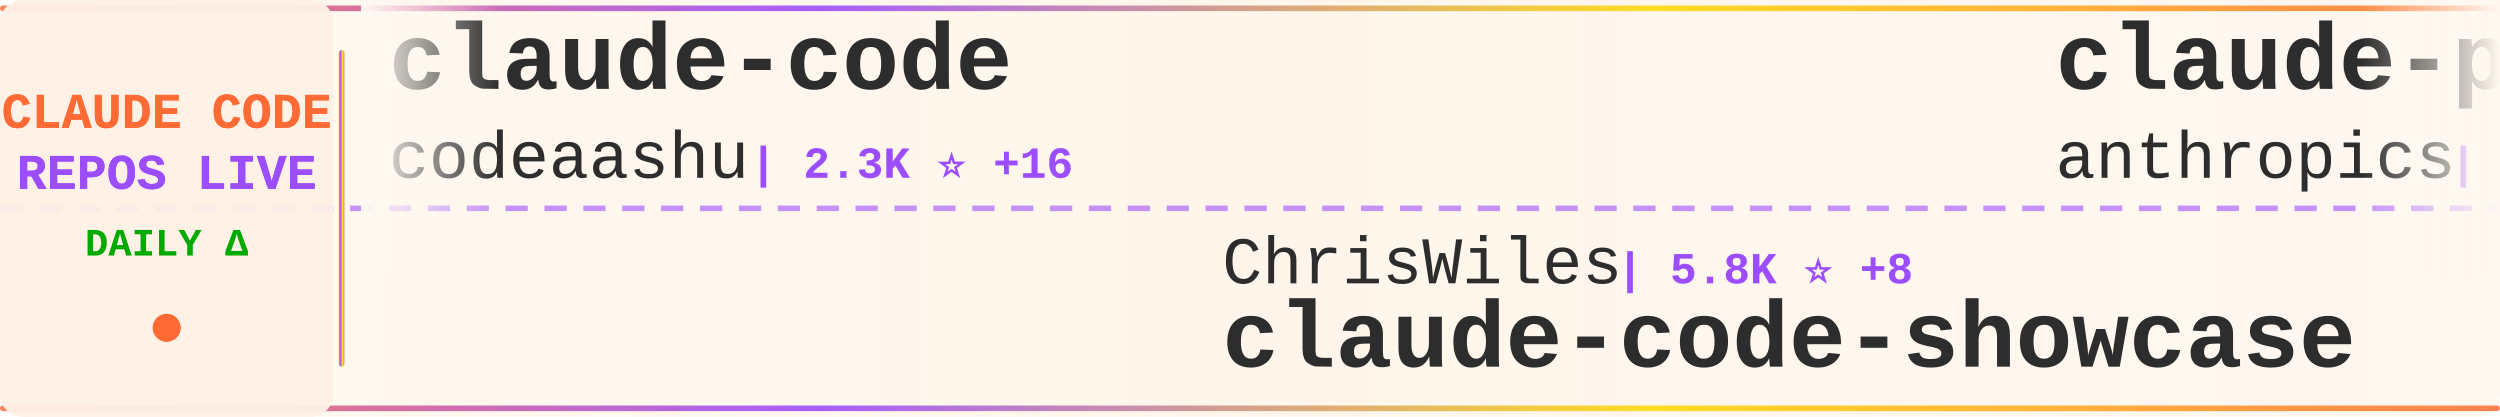
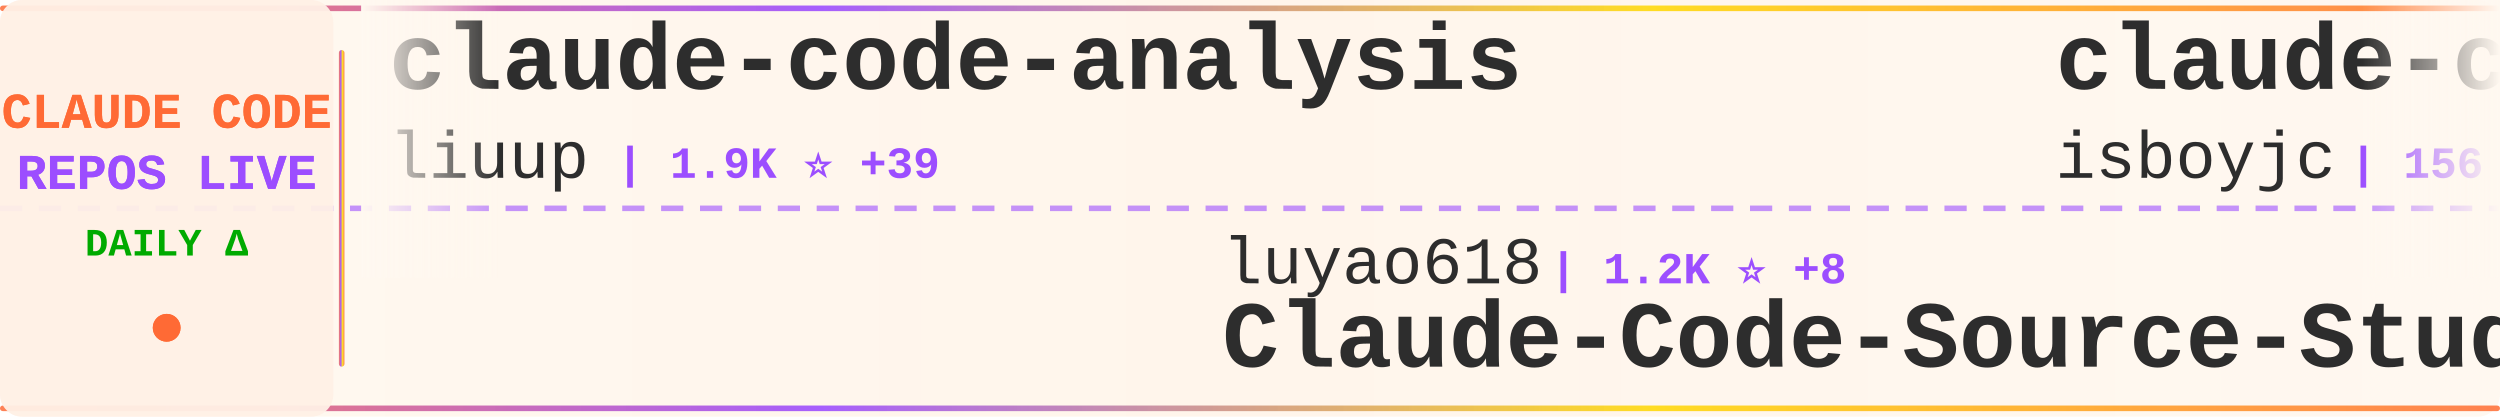
<svg xmlns="http://www.w3.org/2000/svg" width="900" height="150">
  <defs>
    <linearGradient id="tickerBg" x1="0%" y1="0%" x2="100%" y2="0%">
      <stop offset="0%" style="stop-color:#fff8f0;stop-opacity:0.98" />
      <stop offset="50%" style="stop-color:#fff5eb;stop-opacity:1" />
      <stop offset="100%" style="stop-color:#fff8f0;stop-opacity:0.98" />
    </linearGradient>
    <linearGradient id="borderGrad" x1="0%" y1="0%" x2="100%" y2="0%">
      <stop offset="0%" style="stop-color:#FF6B35;stop-opacity:0.85">
        <animate attributeName="stop-opacity" values="0.85;1;0.85" dur="2s" repeatCount="indefinite" />
      </stop>
      <stop offset="33%" style="stop-color:#9C4EFF;stop-opacity:0.9">
        <animate attributeName="stop-opacity" values="0.9;1;0.9" dur="2.2s" repeatCount="indefinite" />
      </stop>
      <stop offset="66%" style="stop-color:#FFD700;stop-opacity:0.85">
        <animate attributeName="stop-opacity" values="0.85;1;0.85" dur="1.8s" repeatCount="indefinite" />
      </stop>
      <stop offset="100%" style="stop-color:#FF6B35;stop-opacity:0.85">
        <animate attributeName="stop-opacity" values="0.85;1;0.85" dur="2s" repeatCount="indefinite" />
      </stop>
    </linearGradient>
    <filter id="textGlow">
      <feGaussianBlur stdDeviation="0.15" result="coloredBlur" />
      <feMerge>
        <feMergeNode in="coloredBlur" />
        <feMergeNode in="SourceGraphic" />
      </feMerge>
    </filter>
    <filter id="metricGlow">
      <feGaussianBlur stdDeviation="0.2" result="coloredBlur" />
      <feMerge>
        <feMergeNode in="coloredBlur" />
        <feMergeNode in="SourceGraphic" />
      </feMerge>
    </filter>
    <linearGradient id="leftFade" x1="0%" y1="0%" x2="100%" y2="0%">
      <stop offset="0%" style="stop-color:#fff8f0;stop-opacity:1" />
      <stop offset="100%" style="stop-color:#fff8f0;stop-opacity:0" />
    </linearGradient>
    <linearGradient id="rightFade" x1="0%" y1="0%" x2="100%" y2="0%">
      <stop offset="0%" style="stop-color:#fff8f0;stop-opacity:0" />
      <stop offset="100%" style="stop-color:#fff8f0;stop-opacity:1" />
    </linearGradient>
  </defs>
  <rect width="900" height="150" fill="url(#tickerBg)" rx="8" />
  <rect x="0" y="2" width="900" height="2" fill="url(#borderGrad)" rx="1" />
  <rect x="0" y="146" width="900" height="2" fill="url(#borderGrad)" rx="1" />
  <line x1="0" y1="75" x2="900" y2="75" stroke="#9C4EFF" stroke-width="2" stroke-dasharray="8 6" opacity="0.6" />
  <rect x="0" y="0" width="120" height="150" fill="#fff0e6" opacity="0.95" rx="8" />
  <text x="60" y="46" font-family="'Courier New', monospace" font-size="18" font-weight="bold" fill="#FF6B35" text-anchor="middle" filter="url(#textGlow)">
    CLAUDE CODE
  </text>
  <text x="60" y="68" font-family="'Courier New', monospace" font-size="18" font-weight="bold" fill="#9C4EFF" text-anchor="middle" filter="url(#textGlow)">
    REPOS LIVE
  </text>
  <text x="60" y="92" font-family="'Courier New', monospace" font-size="14" font-weight="bold" fill="#00aa00" text-anchor="middle">
    DAILY Δ
  </text>
  <circle cx="60" cy="118" r="5" fill="#FF6B35" filter="url(#metricGlow)">
    <animate attributeName="r" values="4;6;4" dur="1.5s" repeatCount="indefinite" />
    <animate attributeName="opacity" values="0.6;1;0.6" dur="1.5s" repeatCount="indefinite" />
  </circle>
  <rect x="122" y="18" width="2" height="114" fill="url(#borderGrad)" rx="1" />
  <clipPath id="tickerClip">
    <rect x="130" y="0" width="770" height="150" />
  </clipPath>
  <g clip-path="url(#tickerClip)">
    <g id="tickerItems">
      <animateTransform attributeName="transform" attributeType="XML" type="translate" from="0 0" to="-3000 0" dur="54s" repeatCount="indefinite" />
      <g transform="translate(0, 0)">
-         <text x="140" y="32" font-family="'Courier New', monospace" font-size="34" font-weight="bold" fill="#2d2d2d">claude-code</text>
-         <text x="140" y="64" font-family="'Courier New', monospace" font-size="24" font-weight="normal" fill="#2d2d2d" opacity="1.0">codeaashu</text>
-         <text x="270" y="64" font-family="'Courier New', monospace" font-size="16" font-weight="bold" fill="#9C4EFF"> | 2.3K ⭐ +16</text>
+         <text x="140" y="32" font-family="'Courier New', monospace" font-size="34" font-weight="bold" fill="#2d2d2d">claude-code-analysis</text>
+         <text x="140" y="64" font-family="'Courier New', monospace" font-size="24" font-weight="normal" fill="#2d2d2d" opacity="1.0">liuup</text>
+         <text x="222" y="64" font-family="'Courier New', monospace" font-size="16" font-weight="bold" fill="#9C4EFF"> | 1.9K ⭐ +39</text>
      </g>
      <g transform="translate(300, 0)">
-         <text x="140" y="102" font-family="'Courier New', monospace" font-size="24" font-weight="normal" fill="#2d2d2d" opacity="1.0">ChrisWiles</text>
-         <text x="282" y="102" font-family="'Courier New', monospace" font-size="16" font-weight="bold" fill="#9C4EFF"> | 5.8K ⭐ +8</text>
-         <text x="140" y="132" font-family="'Courier New', monospace" font-size="34" font-weight="bold" fill="#2d2d2d">claude-code-showcase</text>
+         <text x="140" y="102" font-family="'Courier New', monospace" font-size="24" font-weight="normal" fill="#2d2d2d" opacity="1.0">luyao618</text>
+         <text x="258" y="102" font-family="'Courier New', monospace" font-size="16" font-weight="bold" fill="#9C4EFF"> | 1.2K ⭐ +8</text>
+         <text x="140" y="132" font-family="'Courier New', monospace" font-size="34" font-weight="bold" fill="#2d2d2d">Claude-Code-Source-Study</text>
      </g>
      <g transform="translate(600, 0)">
-         <text x="140" y="32" font-family="'Courier New', monospace" font-size="34" font-weight="bold" fill="#2d2d2d">claude-plugins-official</text>
-         <text x="140" y="64" font-family="'Courier New', monospace" font-size="24" font-weight="normal" fill="#2d2d2d" opacity="1.0">anthropics</text>
-         <text x="282" y="64" font-family="'Courier New', monospace" font-size="16" font-weight="bold" fill="#9C4EFF"> | 17.6K ⭐ +90</text>
+         <text x="140" y="32" font-family="'Courier New', monospace" font-size="34" font-weight="bold" fill="#2d2d2d">claude-code</text>
+         <text x="140" y="64" font-family="'Courier New', monospace" font-size="24" font-weight="normal" fill="#2d2d2d" opacity="1.0">isboyjc</text>
+         <text x="246" y="64" font-family="'Courier New', monospace" font-size="16" font-weight="bold" fill="#9C4EFF"> | 156 ⭐ +1</text>
      </g>
      <g transform="translate(900, 0)">
-         <text x="140" y="102" font-family="'Courier New', monospace" font-size="24" font-weight="normal" fill="#2d2d2d" opacity="1.0">davila7</text>
-         <text x="246" y="102" font-family="'Courier New', monospace" font-size="16" font-weight="bold" fill="#9C4EFF"> | 25.0K ⭐ +75</text>
-         <text x="140" y="132" font-family="'Courier New', monospace" font-size="34" font-weight="bold" fill="#2d2d2d">claude-code-templates</text>
+         <text x="140" y="102" font-family="'Courier New', monospace" font-size="24" font-weight="normal" fill="#2d2d2d" opacity="1.0">ChinaSiro</text>
+         <text x="270" y="102" font-family="'Courier New', monospace" font-size="16" font-weight="bold" fill="#9C4EFF"> | 9.0K ⭐ +13</text>
+         <text x="140" y="132" font-family="'Courier New', monospace" font-size="34" font-weight="bold" fill="#2d2d2d">claude-code-sourcemap</text>
      </g>
      <g transform="translate(1200, 0)">
-         <text x="140" y="32" font-family="'Courier New', monospace" font-size="34" font-weight="bold" fill="#2d2d2d">claude-code</text>
-         <text x="140" y="64" font-family="'Courier New', monospace" font-size="24" font-weight="normal" fill="#2d2d2d" opacity="1.0">VineeTagarwaL-code</text>
-         <text x="378" y="64" font-family="'Courier New', monospace" font-size="16" font-weight="bold" fill="#9C4EFF"> | 273 ⭐</text>
+         <text x="140" y="32" font-family="'Courier New', monospace" font-size="34" font-weight="bold" fill="#2d2d2d">claude-code-source</text>
+         <text x="140" y="64" font-family="'Courier New', monospace" font-size="24" font-weight="normal" fill="#2d2d2d" opacity="1.0">JrCx7scC</text>
+         <text x="258" y="64" font-family="'Courier New', monospace" font-size="16" font-weight="bold" fill="#9C4EFF"> | 359 ⭐ +3</text>
      </g>
      <g transform="translate(1500, 0)">
-         <text x="140" y="102" font-family="'Courier New', monospace" font-size="24" font-weight="normal" fill="#2d2d2d" opacity="1.0">FlorianBruniaux</text>
-         <text x="342" y="102" font-family="'Courier New', monospace" font-size="16" font-weight="bold" fill="#9C4EFF"> | 3.8K ⭐ +42</text>
-         <text x="140" y="132" font-family="'Courier New', monospace" font-size="34" font-weight="bold" fill="#2d2d2d">claude-code-ultimate-gui...</text>
+         <text x="140" y="102" font-family="'Courier New', monospace" font-size="24" font-weight="normal" fill="#2d2d2d" opacity="1.0">KimYx0207</text>
+         <text x="270" y="102" font-family="'Courier New', monospace" font-size="16" font-weight="bold" fill="#9C4EFF"> | 3.5K ⭐ +23</text>
+         <text x="140" y="132" font-family="'Courier New', monospace" font-size="34" font-weight="bold" fill="#2d2d2d">Claude-Code-x-OpenClaw-G...</text>
      </g>
      <g transform="translate(1800, 0)">
-         <text x="140" y="32" font-family="'Courier New', monospace" font-size="34" font-weight="bold" fill="#2d2d2d">antigravity-awesome-skil...</text>
-         <text x="140" y="64" font-family="'Courier New', monospace" font-size="24" font-weight="normal" fill="#2d2d2d" opacity="1.0">sickn33</text>
-         <text x="246" y="64" font-family="'Courier New', monospace" font-size="16" font-weight="bold" fill="#9C4EFF"> | 34.7K ⭐ +215</text>
+         <text x="140" y="32" font-family="'Courier New', monospace" font-size="34" font-weight="bold" fill="#2d2d2d">collection-claude-code-s...</text>
+         <text x="140" y="64" font-family="'Courier New', monospace" font-size="24" font-weight="normal" fill="#2d2d2d" opacity="1.0">chauncygu</text>
+         <text x="270" y="64" font-family="'Courier New', monospace" font-size="16" font-weight="bold" fill="#9C4EFF"> | 2.2K ⭐ +11</text>
      </g>
      <g transform="translate(2100, 0)">
-         <text x="140" y="102" font-family="'Courier New', monospace" font-size="24" font-weight="normal" fill="#2d2d2d" opacity="1.0">pedrohcgs</text>
-         <text x="270" y="102" font-family="'Courier New', monospace" font-size="16" font-weight="bold" fill="#9C4EFF"> | 969 ⭐ +4</text>
-         <text x="140" y="132" font-family="'Courier New', monospace" font-size="34" font-weight="bold" fill="#2d2d2d">claude-code-my-workflow</text>
+         <text x="140" y="102" font-family="'Courier New', monospace" font-size="24" font-weight="normal" fill="#2d2d2d" opacity="1.0">pengchengneo</text>
+         <text x="306" y="102" font-family="'Courier New', monospace" font-size="16" font-weight="bold" fill="#9C4EFF"> | 1.2K ⭐ +2</text>
+         <text x="140" y="132" font-family="'Courier New', monospace" font-size="34" font-weight="bold" fill="#2d2d2d">Claude-Code</text>
      </g>
      <g transform="translate(2400, 0)">
-         <text x="140" y="32" font-family="'Courier New', monospace" font-size="34" font-weight="bold" fill="#2d2d2d">Claude-Code</text>
-         <text x="140" y="64" font-family="'Courier New', monospace" font-size="24" font-weight="normal" fill="#2d2d2d" opacity="1.0">pengchengneo</text>
-         <text x="306" y="64" font-family="'Courier New', monospace" font-size="16" font-weight="bold" fill="#9C4EFF"> | 1.2K ⭐ +2</text>
+         <text x="140" y="32" font-family="'Courier New', monospace" font-size="34" font-weight="bold" fill="#2d2d2d">claude-code-action</text>
+         <text x="140" y="64" font-family="'Courier New', monospace" font-size="24" font-weight="normal" fill="#2d2d2d" opacity="1.0">anthropics</text>
+         <text x="282" y="64" font-family="'Courier New', monospace" font-size="16" font-weight="bold" fill="#9C4EFF"> | 7.2K ⭐ +22</text>
      </g>
      <g transform="translate(2700, 0)">
-         <text x="140" y="102" font-family="'Courier New', monospace" font-size="24" font-weight="normal" fill="#2d2d2d" opacity="1.0">anthropics</text>
-         <text x="282" y="102" font-family="'Courier New', monospace" font-size="16" font-weight="bold" fill="#9C4EFF"> | 4.4K ⭐ +12</text>
-         <text x="140" y="132" font-family="'Courier New', monospace" font-size="34" font-weight="bold" fill="#2d2d2d">claude-code-security-rev...</text>
+         <text x="140" y="102" font-family="'Courier New', monospace" font-size="24" font-weight="normal" fill="#2d2d2d" opacity="1.0">disler</text>
+         <text x="234" y="102" font-family="'Courier New', monospace" font-size="16" font-weight="bold" fill="#9C4EFF"> | 3.6K ⭐ +11</text>
+         <text x="140" y="132" font-family="'Courier New', monospace" font-size="34" font-weight="bold" fill="#2d2d2d">claude-code-hooks-master...</text>
      </g>
      <g transform="translate(3000, 0)">
-         <text x="140" y="32" font-family="'Courier New', monospace" font-size="34" font-weight="bold" fill="#2d2d2d">claude-code</text>
-         <text x="140" y="64" font-family="'Courier New', monospace" font-size="24" font-weight="normal" fill="#2d2d2d" opacity="1.0">codeaashu</text>
-         <text x="270" y="64" font-family="'Courier New', monospace" font-size="16" font-weight="bold" fill="#9C4EFF"> | 2.3K ⭐ +16</text>
+         <text x="140" y="32" font-family="'Courier New', monospace" font-size="34" font-weight="bold" fill="#2d2d2d">claude-code-analysis</text>
+         <text x="140" y="64" font-family="'Courier New', monospace" font-size="24" font-weight="normal" fill="#2d2d2d" opacity="1.0">liuup</text>
+         <text x="222" y="64" font-family="'Courier New', monospace" font-size="16" font-weight="bold" fill="#9C4EFF"> | 1.9K ⭐ +39</text>
      </g>
      <g transform="translate(3300, 0)">
-         <text x="140" y="102" font-family="'Courier New', monospace" font-size="24" font-weight="normal" fill="#2d2d2d" opacity="1.0">ChrisWiles</text>
-         <text x="282" y="102" font-family="'Courier New', monospace" font-size="16" font-weight="bold" fill="#9C4EFF"> | 5.8K ⭐ +8</text>
-         <text x="140" y="132" font-family="'Courier New', monospace" font-size="34" font-weight="bold" fill="#2d2d2d">claude-code-showcase</text>
+         <text x="140" y="102" font-family="'Courier New', monospace" font-size="24" font-weight="normal" fill="#2d2d2d" opacity="1.0">luyao618</text>
+         <text x="258" y="102" font-family="'Courier New', monospace" font-size="16" font-weight="bold" fill="#9C4EFF"> | 1.2K ⭐ +8</text>
+         <text x="140" y="132" font-family="'Courier New', monospace" font-size="34" font-weight="bold" fill="#2d2d2d">Claude-Code-Source-Study</text>
      </g>
      <g transform="translate(3600, 0)">
-         <text x="140" y="32" font-family="'Courier New', monospace" font-size="34" font-weight="bold" fill="#2d2d2d">claude-plugins-official</text>
-         <text x="140" y="64" font-family="'Courier New', monospace" font-size="24" font-weight="normal" fill="#2d2d2d" opacity="1.0">anthropics</text>
-         <text x="282" y="64" font-family="'Courier New', monospace" font-size="16" font-weight="bold" fill="#9C4EFF"> | 17.6K ⭐ +90</text>
+         <text x="140" y="32" font-family="'Courier New', monospace" font-size="34" font-weight="bold" fill="#2d2d2d">claude-code</text>
+         <text x="140" y="64" font-family="'Courier New', monospace" font-size="24" font-weight="normal" fill="#2d2d2d" opacity="1.0">isboyjc</text>
+         <text x="246" y="64" font-family="'Courier New', monospace" font-size="16" font-weight="bold" fill="#9C4EFF"> | 156 ⭐ +1</text>
      </g>
      <g transform="translate(3900, 0)">
-         <text x="140" y="102" font-family="'Courier New', monospace" font-size="24" font-weight="normal" fill="#2d2d2d" opacity="1.0">davila7</text>
-         <text x="246" y="102" font-family="'Courier New', monospace" font-size="16" font-weight="bold" fill="#9C4EFF"> | 25.0K ⭐ +75</text>
-         <text x="140" y="132" font-family="'Courier New', monospace" font-size="34" font-weight="bold" fill="#2d2d2d">claude-code-templates</text>
+         <text x="140" y="102" font-family="'Courier New', monospace" font-size="24" font-weight="normal" fill="#2d2d2d" opacity="1.0">ChinaSiro</text>
+         <text x="270" y="102" font-family="'Courier New', monospace" font-size="16" font-weight="bold" fill="#9C4EFF"> | 9.0K ⭐ +13</text>
+         <text x="140" y="132" font-family="'Courier New', monospace" font-size="34" font-weight="bold" fill="#2d2d2d">claude-code-sourcemap</text>
      </g>
    </g>
  </g>
  <rect x="130" y="0" width="50" height="100" fill="url(#leftFade)" />
  <rect x="850" y="0" width="50" height="100" fill="url(#rightFade)" />
</svg>
